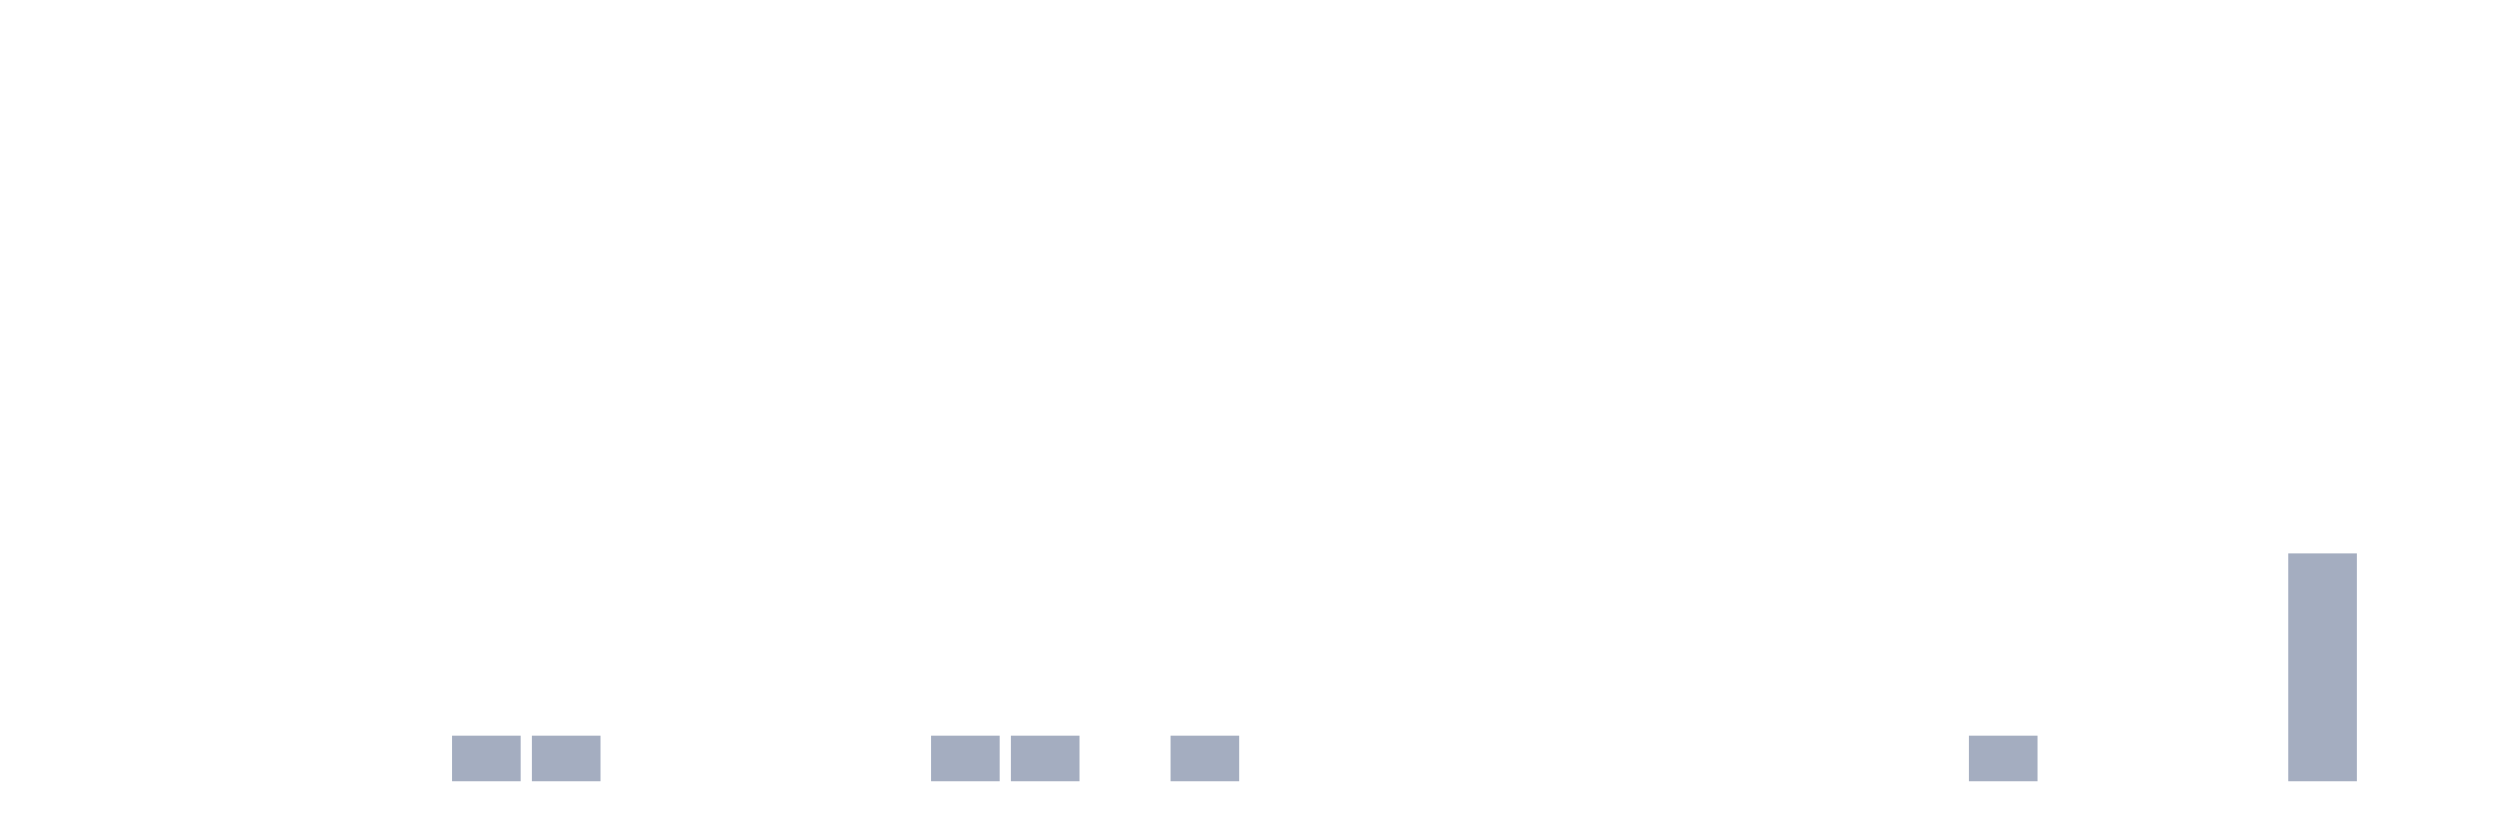
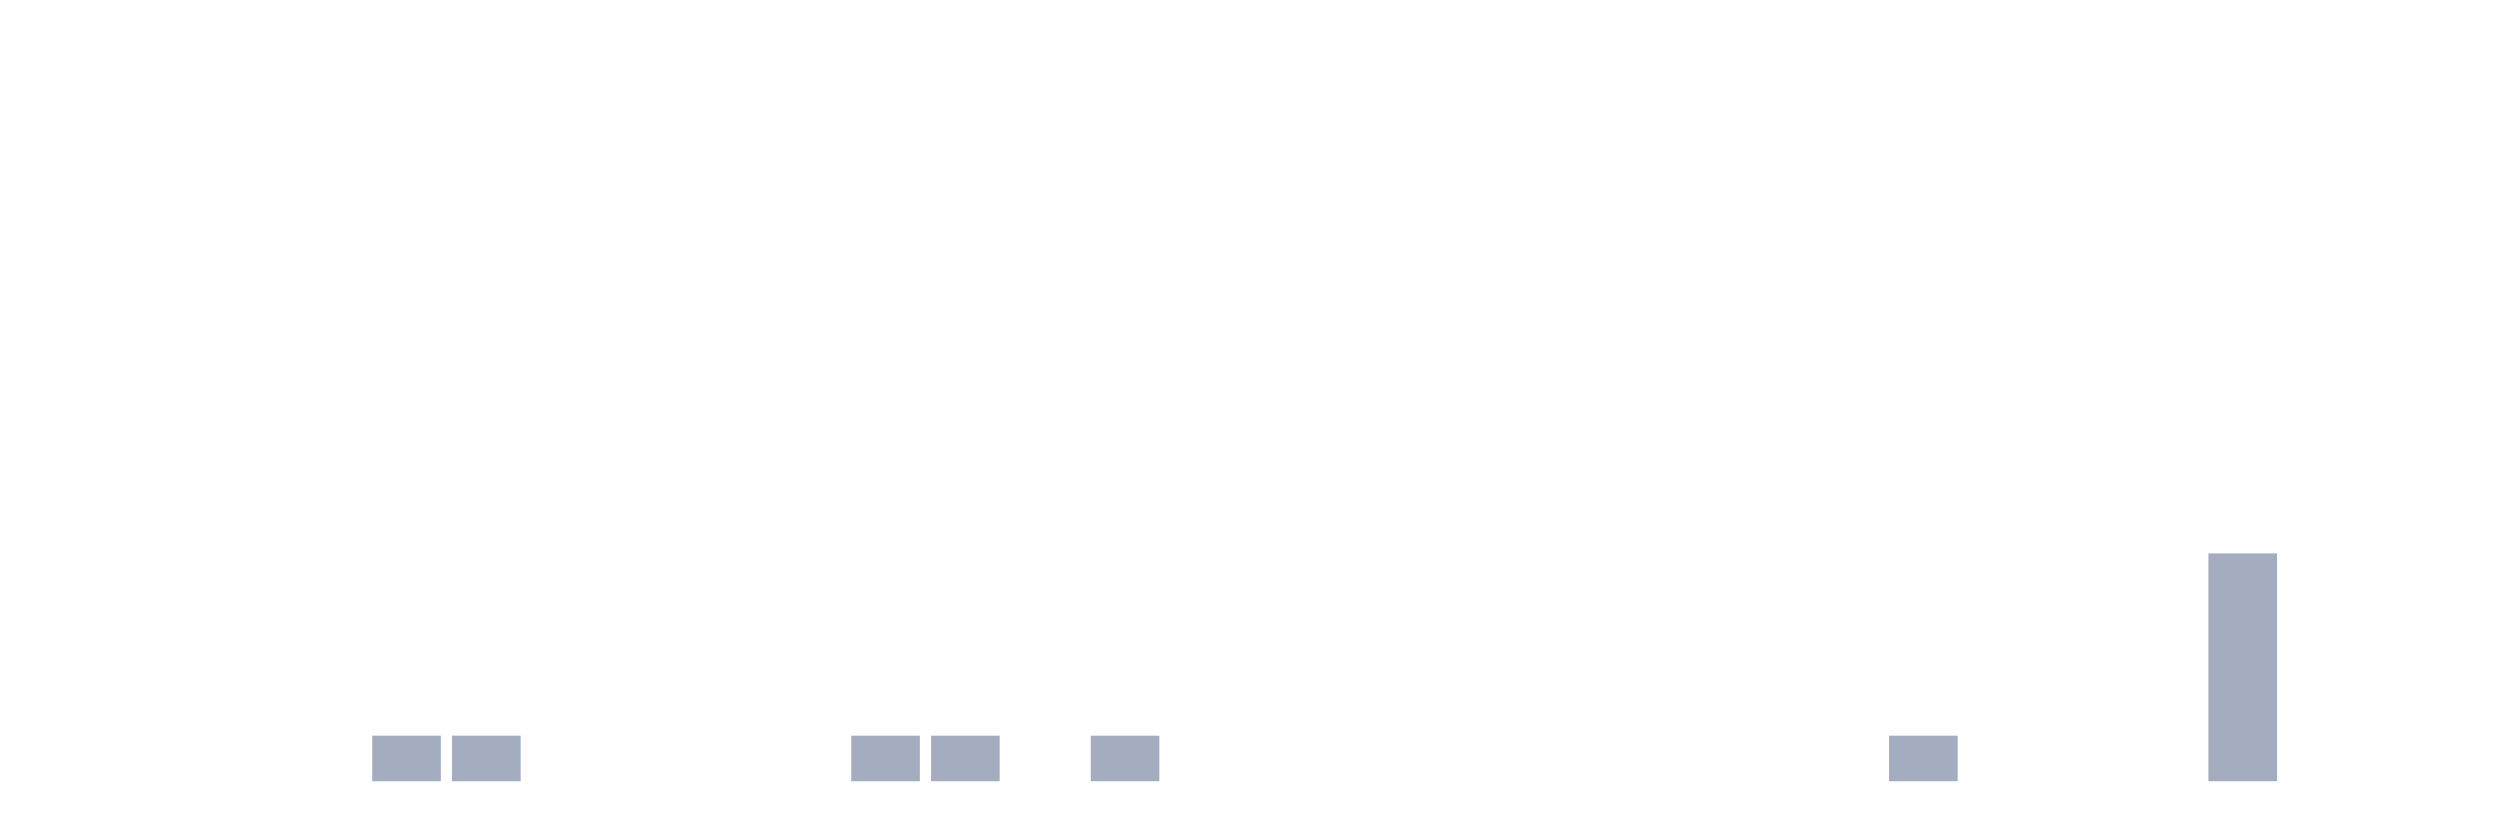
<svg xmlns="http://www.w3.org/2000/svg" viewBox="0 0 480 160">
  <g transform="translate(10,10)">
    <rect class="bar" x="0.153" width="13.175" y="140" height="0" fill="rgb(164,173,192)" />
    <rect class="bar" x="15.482" width="13.175" y="140" height="0" fill="rgb(164,173,192)" />
    <rect class="bar" x="30.81" width="13.175" y="140" height="0" fill="rgb(164,173,192)" />
    <rect class="bar" x="46.138" width="13.175" y="140" height="0" fill="rgb(164,173,192)" />
-     <rect class="bar" x="61.466" width="13.175" y="140" height="0" fill="rgb(164,173,192)" />
+     <rect class="bar" x="61.466" width="13.175" y="131.25" height="8.75" fill="rgb(164,173,192)" />
    <rect class="bar" x="76.794" width="13.175" y="131.25" height="8.75" fill="rgb(164,173,192)" />
-     <rect class="bar" x="92.123" width="13.175" y="131.25" height="8.75" fill="rgb(164,173,192)" />
+     <rect class="bar" x="92.123" width="13.175" y="140" height="0" fill="rgb(164,173,192)" />
    <rect class="bar" x="107.451" width="13.175" y="140" height="0" fill="rgb(164,173,192)" />
    <rect class="bar" x="122.779" width="13.175" y="140" height="0" fill="rgb(164,173,192)" />
    <rect class="bar" x="138.107" width="13.175" y="140" height="0" fill="rgb(164,173,192)" />
-     <rect class="bar" x="153.436" width="13.175" y="140" height="0" fill="rgb(164,173,192)" />
+     <rect class="bar" x="153.436" width="13.175" y="131.25" height="8.75" fill="rgb(164,173,192)" />
    <rect class="bar" x="168.764" width="13.175" y="131.25" height="8.75" fill="rgb(164,173,192)" />
-     <rect class="bar" x="184.092" width="13.175" y="131.25" height="8.75" fill="rgb(164,173,192)" />
-     <rect class="bar" x="199.42" width="13.175" y="140" height="0" fill="rgb(164,173,192)" />
-     <rect class="bar" x="214.748" width="13.175" y="131.25" height="8.75" fill="rgb(164,173,192)" />
+     <rect class="bar" x="184.092" width="13.175" y="140" height="0" fill="rgb(164,173,192)" />
+     <rect class="bar" x="199.42" width="13.175" y="131.25" height="8.75" fill="rgb(164,173,192)" />
+     <rect class="bar" x="214.748" width="13.175" y="140" height="0" fill="rgb(164,173,192)" />
    <rect class="bar" x="230.077" width="13.175" y="140" height="0" fill="rgb(164,173,192)" />
    <rect class="bar" x="245.405" width="13.175" y="140" height="0" fill="rgb(164,173,192)" />
    <rect class="bar" x="260.733" width="13.175" y="140" height="0" fill="rgb(164,173,192)" />
    <rect class="bar" x="276.061" width="13.175" y="140" height="0" fill="rgb(164,173,192)" />
    <rect class="bar" x="291.39" width="13.175" y="140" height="0" fill="rgb(164,173,192)" />
    <rect class="bar" x="306.718" width="13.175" y="140" height="0" fill="rgb(164,173,192)" />
    <rect class="bar" x="322.046" width="13.175" y="140" height="0" fill="rgb(164,173,192)" />
    <rect class="bar" x="337.374" width="13.175" y="140" height="0" fill="rgb(164,173,192)" />
-     <rect class="bar" x="352.702" width="13.175" y="140" height="0" fill="rgb(164,173,192)" />
-     <rect class="bar" x="368.031" width="13.175" y="131.25" height="8.75" fill="rgb(164,173,192)" />
+     <rect class="bar" x="352.702" width="13.175" y="131.25" height="8.75" fill="rgb(164,173,192)" />
+     <rect class="bar" x="368.031" width="13.175" y="140" height="0" fill="rgb(164,173,192)" />
    <rect class="bar" x="383.359" width="13.175" y="140" height="0" fill="rgb(164,173,192)" />
    <rect class="bar" x="398.687" width="13.175" y="140" height="0" fill="rgb(164,173,192)" />
-     <rect class="bar" x="414.015" width="13.175" y="140" height="0" fill="rgb(164,173,192)" />
-     <rect class="bar" x="429.344" width="13.175" y="96.25" height="43.75" fill="rgb(164,173,192)" />
+     <rect class="bar" x="414.015" width="13.175" y="96.25" height="43.75" fill="rgb(164,173,192)" />
+     <rect class="bar" x="429.344" width="13.175" y="140" height="0" fill="rgb(164,173,192)" />
    <rect class="bar" x="444.672" width="13.175" y="140" height="0" fill="rgb(164,173,192)" />
  </g>
</svg>
